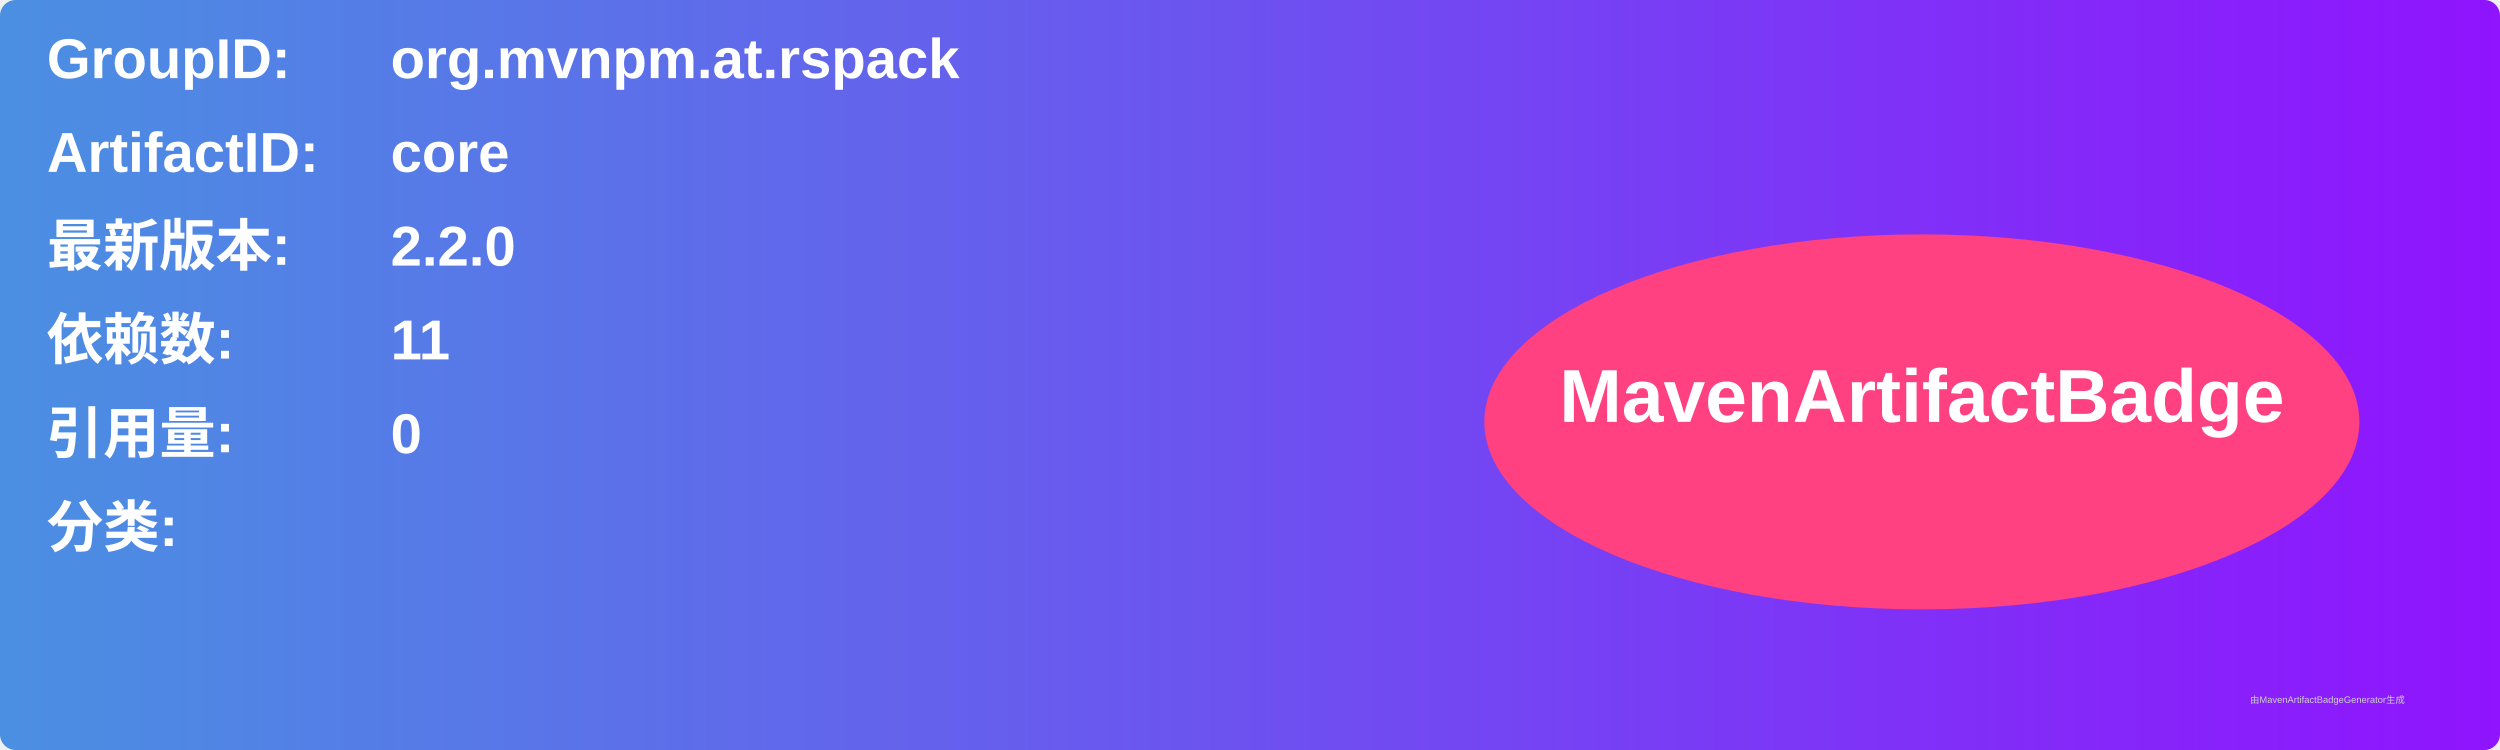
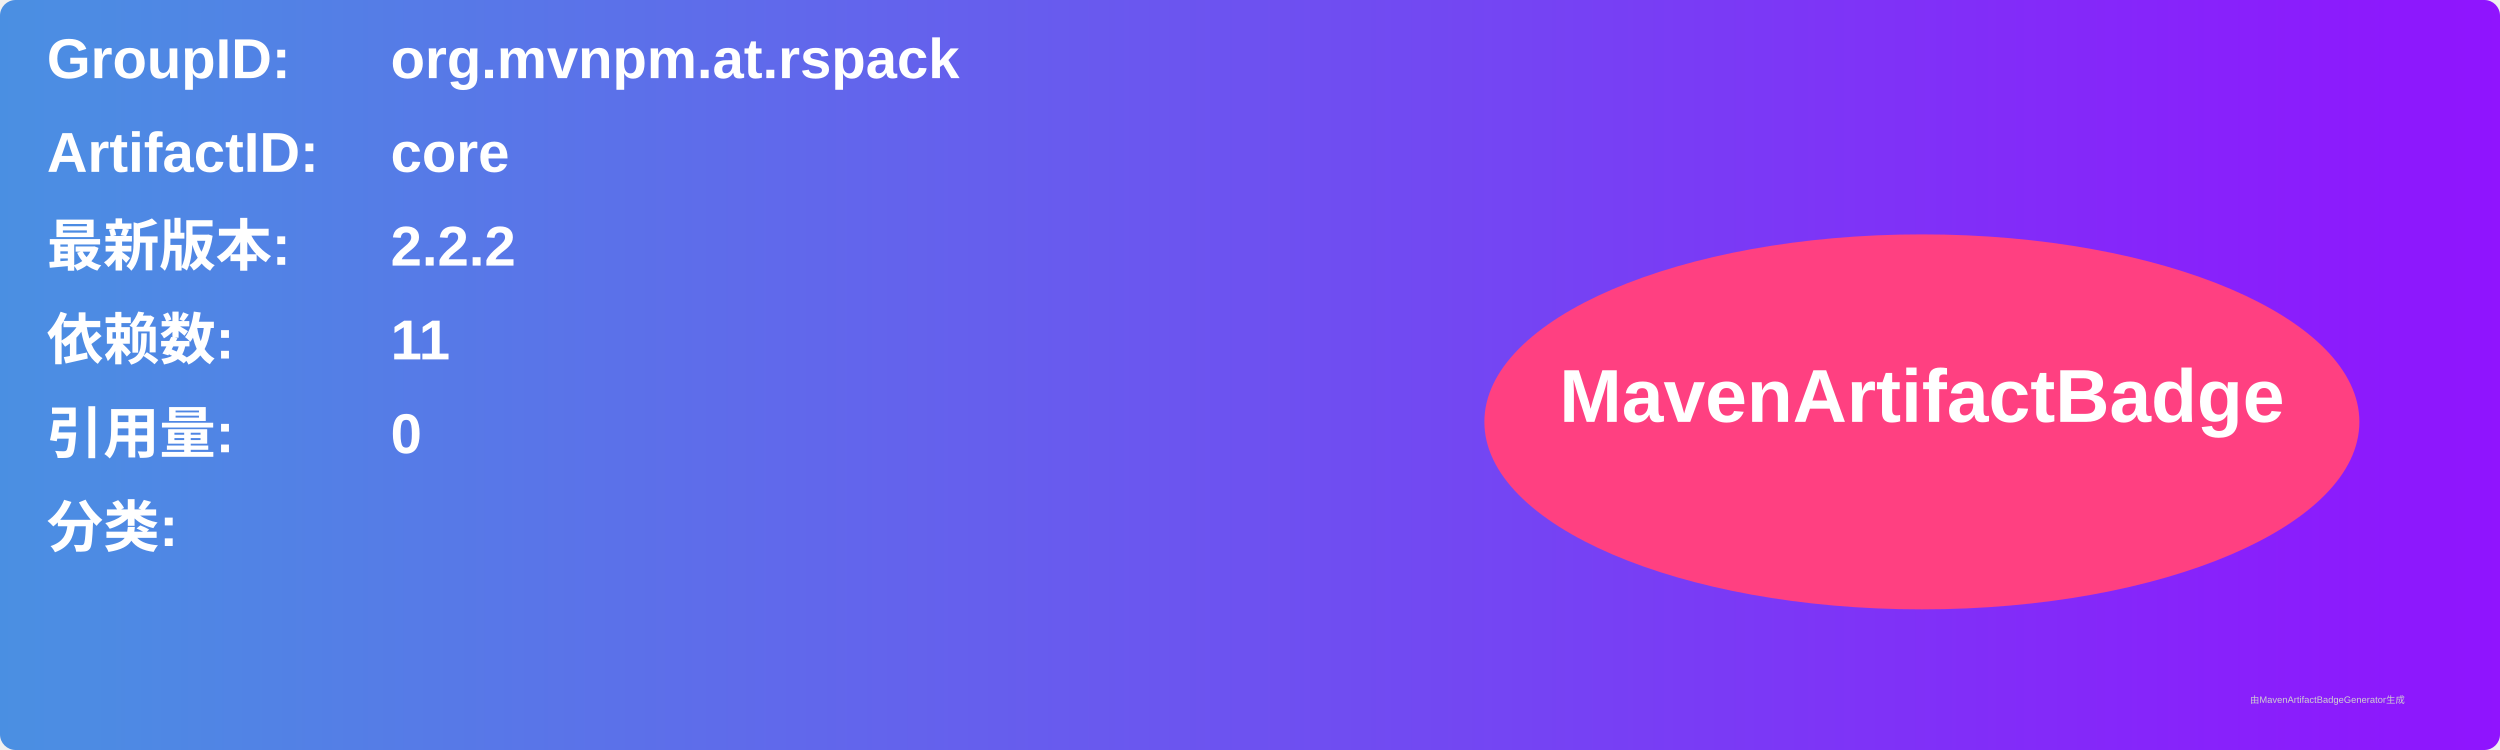
<svg xmlns="http://www.w3.org/2000/svg" width="800" height="240" viewBox="0 0 800 240">
  <linearGradient id="grad" x1="0%" y1="0%" x2="100%" y2="0%">
    <stop offset="0%" stop-color="#4a90e2" />
    <stop offset="100%" stop-color="#9013fe" />
  </linearGradient>
  <rect width="100%" height="100%" rx="5" ry="5" fill="url(#grad)" />
  <g transform="translate(15, 15)">
    <text x="0" y="10" font-family="Arial" font-size="18" fill="white" font-weight="bold" width="260">GroupID:</text>
    <text x="110" y="10" font-family="Arial" font-size="18" fill="white" font-weight="bold" width="460">org.mvnpm.at.rspack</text>
    <text x="0" y="40" font-family="Arial" font-size="18" fill="white" font-weight="bold" width="260">ArtifactID:</text>
    <text x="110" y="40" font-family="Arial" font-size="18" fill="white" font-weight="bold" width="460">core</text>
    <text x="0" y="70" font-family="Arial" font-size="18" fill="white" font-weight="bold">最新版本:</text>
    <text x="110" y="70" font-family="Arial" font-size="18" fill="white" font-weight="bold">
-       <tspan font-weight="bold">2.2.0</tspan>
+       <tspan font-weight="bold">2.2.2</tspan>
    </text>
    <text x="0" y="100" font-family="Arial" font-size="18" fill="white" font-weight="bold">依赖数: </text>
    <text x="110" y="100" font-family="Arial" font-size="18" fill="white">
      <tspan font-weight="bold">11</tspan>
    </text>
    <text x="0" y="130" font-family="Arial" font-size="18" fill="white" font-weight="bold">引用量: </text>
    <text x="110" y="130" font-family="Arial" font-size="18" fill="white">
      <tspan font-weight="bold">0</tspan>
    </text>
    <text x="0" y="160" font-family="Arial" font-size="18" fill="white" font-weight="bold">分类:</text>
    <text x="10" y="190" font-family="Arial" font-size="10" fill="white">
      <tspan font-weight="bold" />
    </text>
    <ellipse cx="600" cy="120" rx="140" ry="60" fill="#ff4081" />
    <text x="600" y="120" text-anchor="middle" font-family="Arial" font-size="24" fill="white" font-weight="bold">MavenArtifactBadge</text>
  </g>
  <text x="720" y="225" font-family="Arial" font-size="3" fill="#d0d0d0">由MavenArtifactBadgeGenerator生成</text>
</svg>
